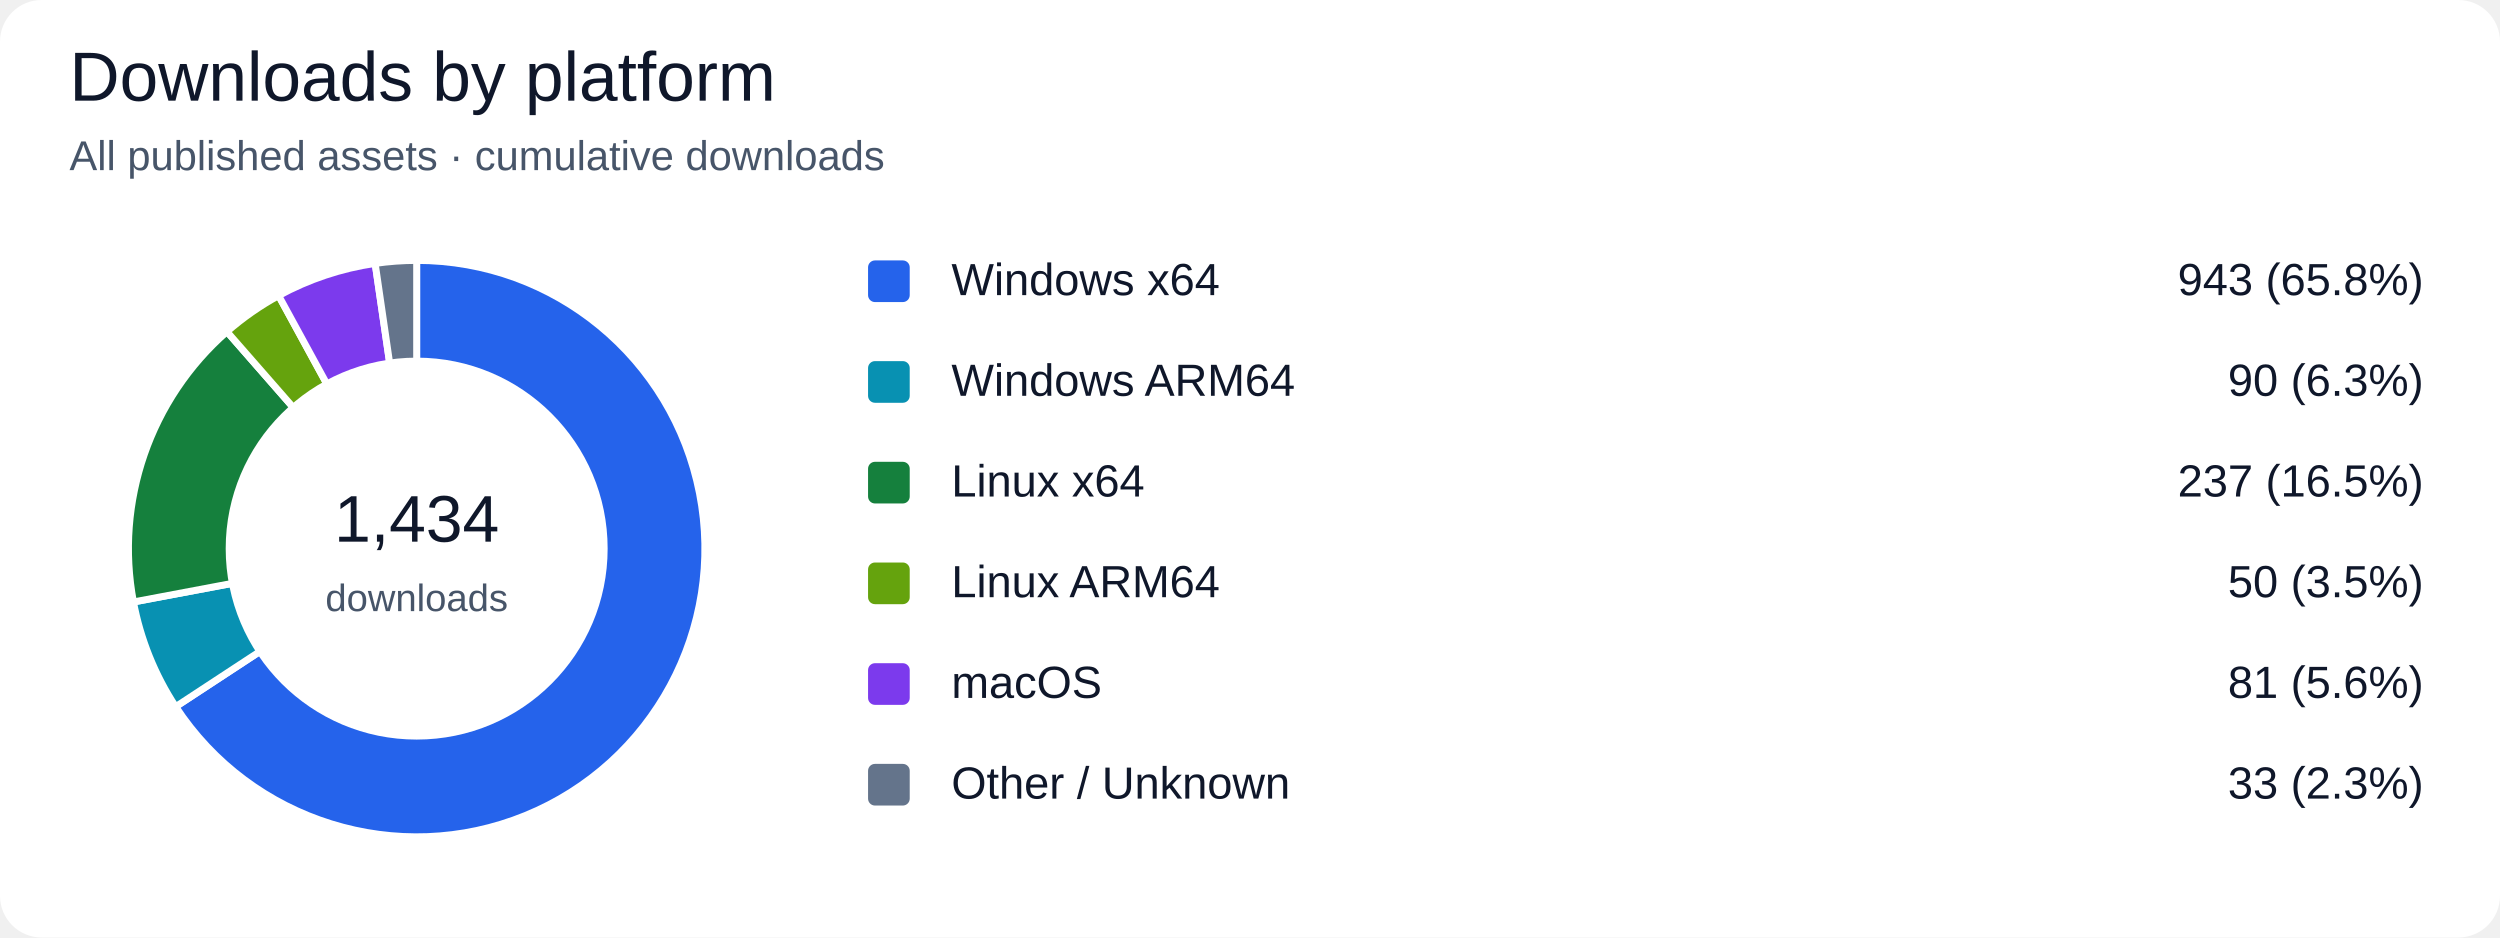
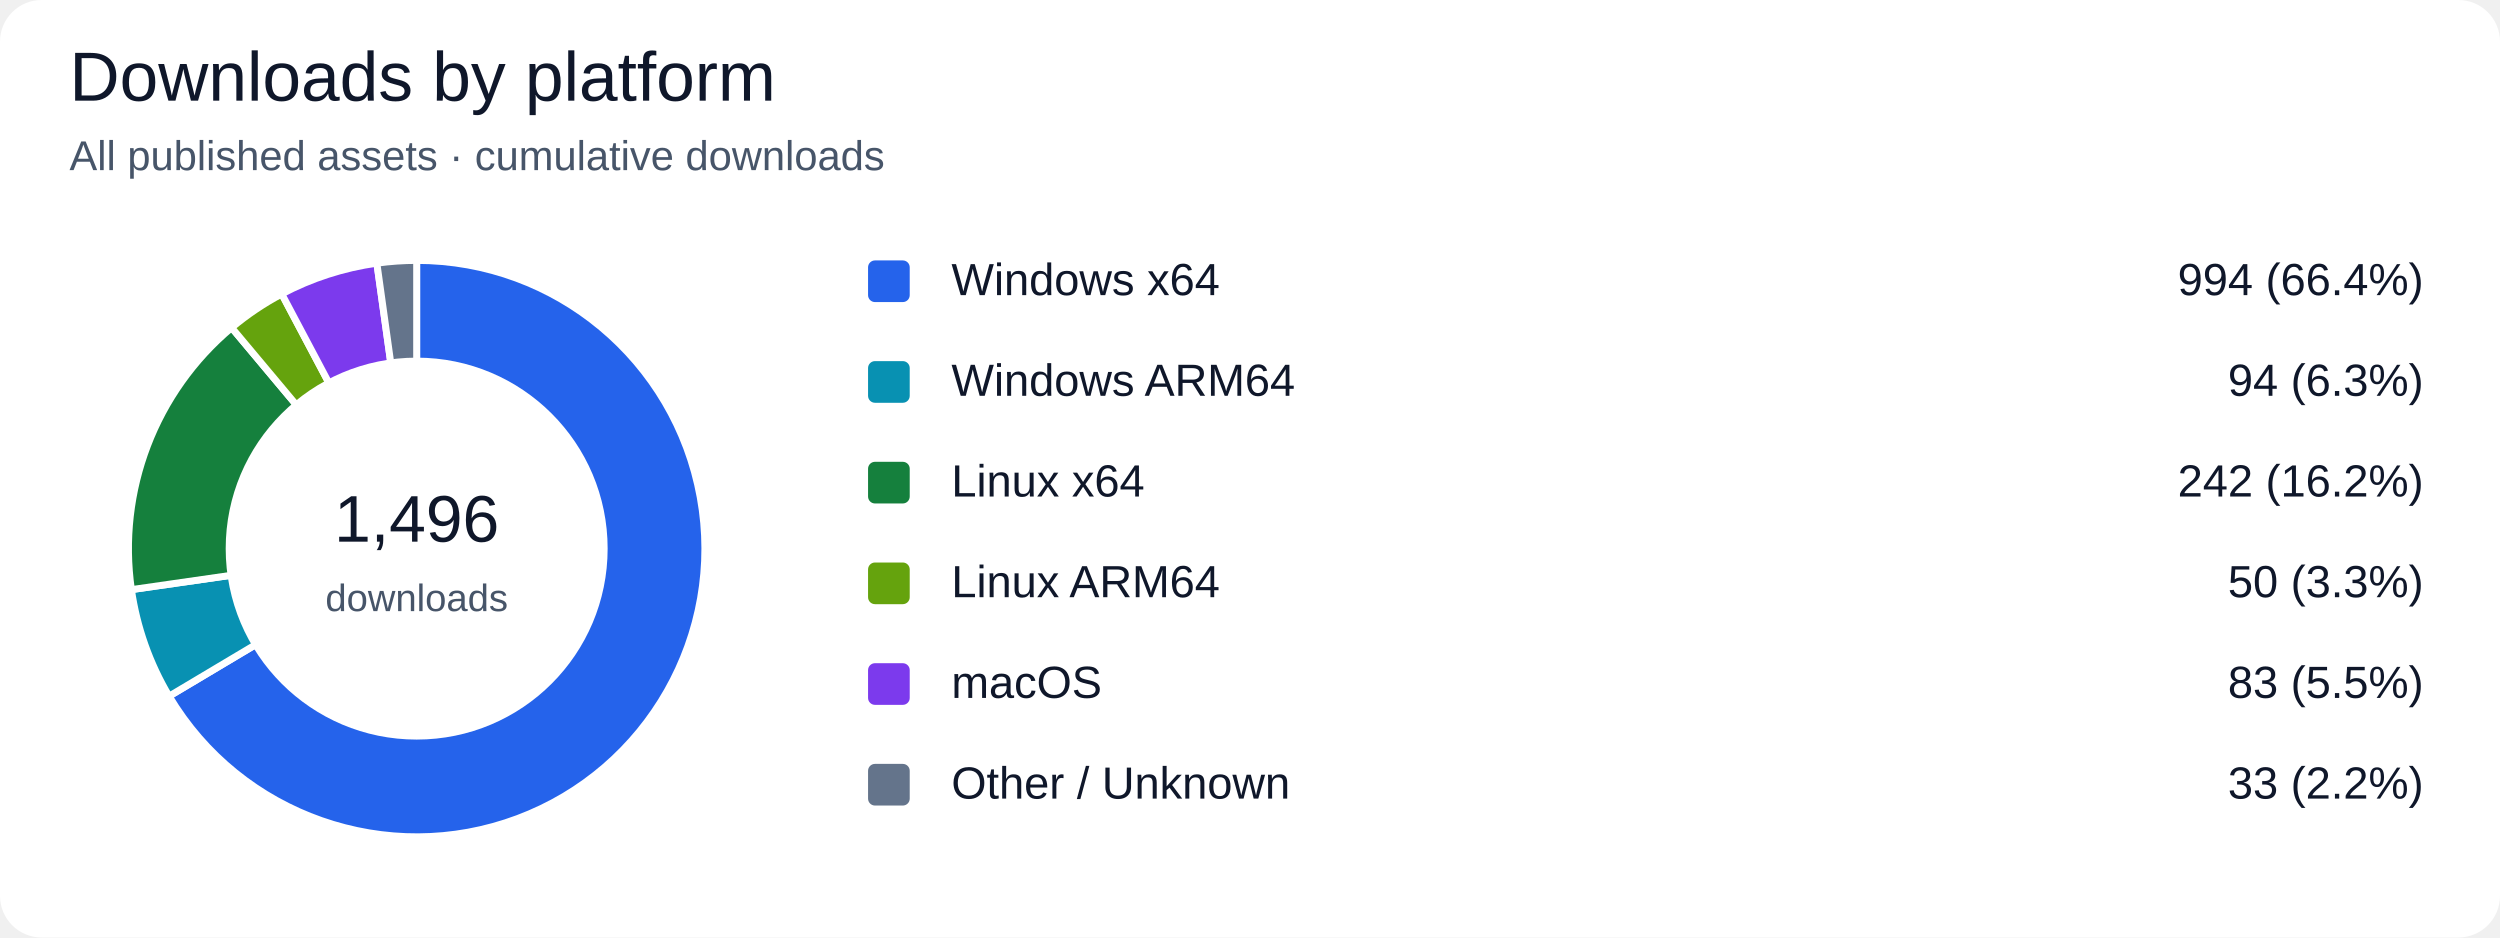
<svg xmlns="http://www.w3.org/2000/svg" width="720" height="270" viewBox="0 0 720 270" role="img" aria-labelledby="title desc">
  <rect width="100%" height="100%" rx="12" fill="#ffffff" />
  <g font-family="Segoe UI, Arial, sans-serif" fill="#0f172a">
    <text x="20" y="29" font-size="20" fill="#0f172a" text-anchor="start">Downloads by platform</text>
    <text x="20" y="49" font-size="12" fill="#475569" text-anchor="start">All published assets · cumulative downloads</text>
-     <path d="M 120 158 L 120.000 75.000 A 83 83 0 1 1 50.599 203.525 Z" fill="#2563eb" stroke="#ffffff" stroke-width="2" />
+     <path d="M 120 158 L 120.000 75.000 A 83 83 0 1 1 48.708 200.502 Z" fill="#2563eb" stroke="#ffffff" stroke-width="2" />
    <rect x="250" y="75" width="12" height="12" rx="2" fill="#2563eb" />
    <text x="274" y="85" font-size="13" fill="#0f172a" text-anchor="start">Windows x64</text>
-     <text x="698" y="85" font-size="13" fill="#0f172a" text-anchor="end">943 (65.8%)</text>
-     <path d="M 120 158 L 50.599 203.525 A 83 83 0 0 1 38.435 173.367 Z" fill="#0891b2" stroke="#ffffff" stroke-width="2" />
+     <text x="698" y="85" font-size="13" fill="#0f172a" text-anchor="end">994 (66.4%)</text>
+     <path d="M 120 158 L 48.708 200.502 A 83 83 0 0 1 37.845 169.812 Z" fill="#0891b2" stroke="#ffffff" stroke-width="2" />
    <rect x="250" y="104" width="12" height="12" rx="2" fill="#0891b2" />
    <text x="274" y="114" font-size="13" fill="#0f172a" text-anchor="start">Windows ARM64</text>
-     <text x="698" y="114" font-size="13" fill="#0f172a" text-anchor="end">90 (6.3%)</text>
-     <path d="M 120 158 L 38.435 173.367 A 83 83 0 0 1 65.360 95.522 Z" fill="#15803d" stroke="#ffffff" stroke-width="2" />
+     <text x="698" y="114" font-size="13" fill="#0f172a" text-anchor="end">94 (6.3%)</text>
+     <path d="M 120 158 L 37.845 169.812 A 83 83 0 0 1 66.708 94.369 Z" fill="#15803d" stroke="#ffffff" stroke-width="2" />
    <rect x="250" y="133" width="12" height="12" rx="2" fill="#15803d" />
    <text x="274" y="143" font-size="13" fill="#0f172a" text-anchor="start">Linux x64</text>
-     <text x="698" y="143" font-size="13" fill="#0f172a" text-anchor="end">237 (16.5%)</text>
-     <path d="M 120 158 L 65.360 95.522 A 83 83 0 0 1 80.244 85.141 Z" fill="#65a30d" stroke="#ffffff" stroke-width="2" />
+     <text x="698" y="143" font-size="13" fill="#0f172a" text-anchor="end">242 (16.2%)</text>
+     <path d="M 120 158 L 66.708 94.369 A 83 83 0 0 1 81.143 84.657 Z" fill="#65a30d" stroke="#ffffff" stroke-width="2" />
    <rect x="250" y="162" width="12" height="12" rx="2" fill="#65a30d" />
    <text x="274" y="172" font-size="13" fill="#0f172a" text-anchor="start">Linux ARM64</text>
-     <text x="698" y="172" font-size="13" fill="#0f172a" text-anchor="end">50 (3.5%)</text>
-     <path d="M 120 158 L 80.244 85.141 A 83 83 0 0 1 108.041 75.866 Z" fill="#7c3aed" stroke="#ffffff" stroke-width="2" />
+     <text x="698" y="172" font-size="13" fill="#0f172a" text-anchor="end">50 (3.3%)</text>
+     <path d="M 120 158 L 81.143 84.657 A 83 83 0 0 1 108.533 75.796 Z" fill="#7c3aed" stroke="#ffffff" stroke-width="2" />
    <rect x="250" y="191" width="12" height="12" rx="2" fill="#7c3aed" />
    <text x="274" y="201" font-size="13" fill="#0f172a" text-anchor="start">macOS</text>
-     <text x="698" y="201" font-size="13" fill="#0f172a" text-anchor="end">81 (5.6%)</text>
-     <path d="M 120 158 L 108.041 75.866 A 83 83 0 0 1 120.000 75.000 Z" fill="#64748b" stroke="#ffffff" stroke-width="2" />
+     <text x="698" y="201" font-size="13" fill="#0f172a" text-anchor="end">83 (5.5%)</text>
+     <path d="M 120 158 L 108.533 75.796 A 83 83 0 0 1 120.000 75.000 Z" fill="#64748b" stroke="#ffffff" stroke-width="2" />
    <rect x="250" y="220" width="12" height="12" rx="2" fill="#64748b" />
    <text x="274" y="230" font-size="13" fill="#0f172a" text-anchor="start">Other / Unknown</text>
-     <text x="698" y="230" font-size="13" fill="#0f172a" text-anchor="end">33 (2.3%)</text>
+     <text x="698" y="230" font-size="13" fill="#0f172a" text-anchor="end">33 (2.2%)</text>
    <circle cx="120" cy="158" r="55" fill="#ffffff" />
-     <text x="120" y="156" font-size="19" fill="#0f172a" text-anchor="middle">1,434</text>
+     <text x="120" y="156" font-size="19" fill="#0f172a" text-anchor="middle">1,496</text>
    <text x="120" y="176" font-size="11" fill="#475569" text-anchor="middle">downloads</text>
  </g>
</svg>
